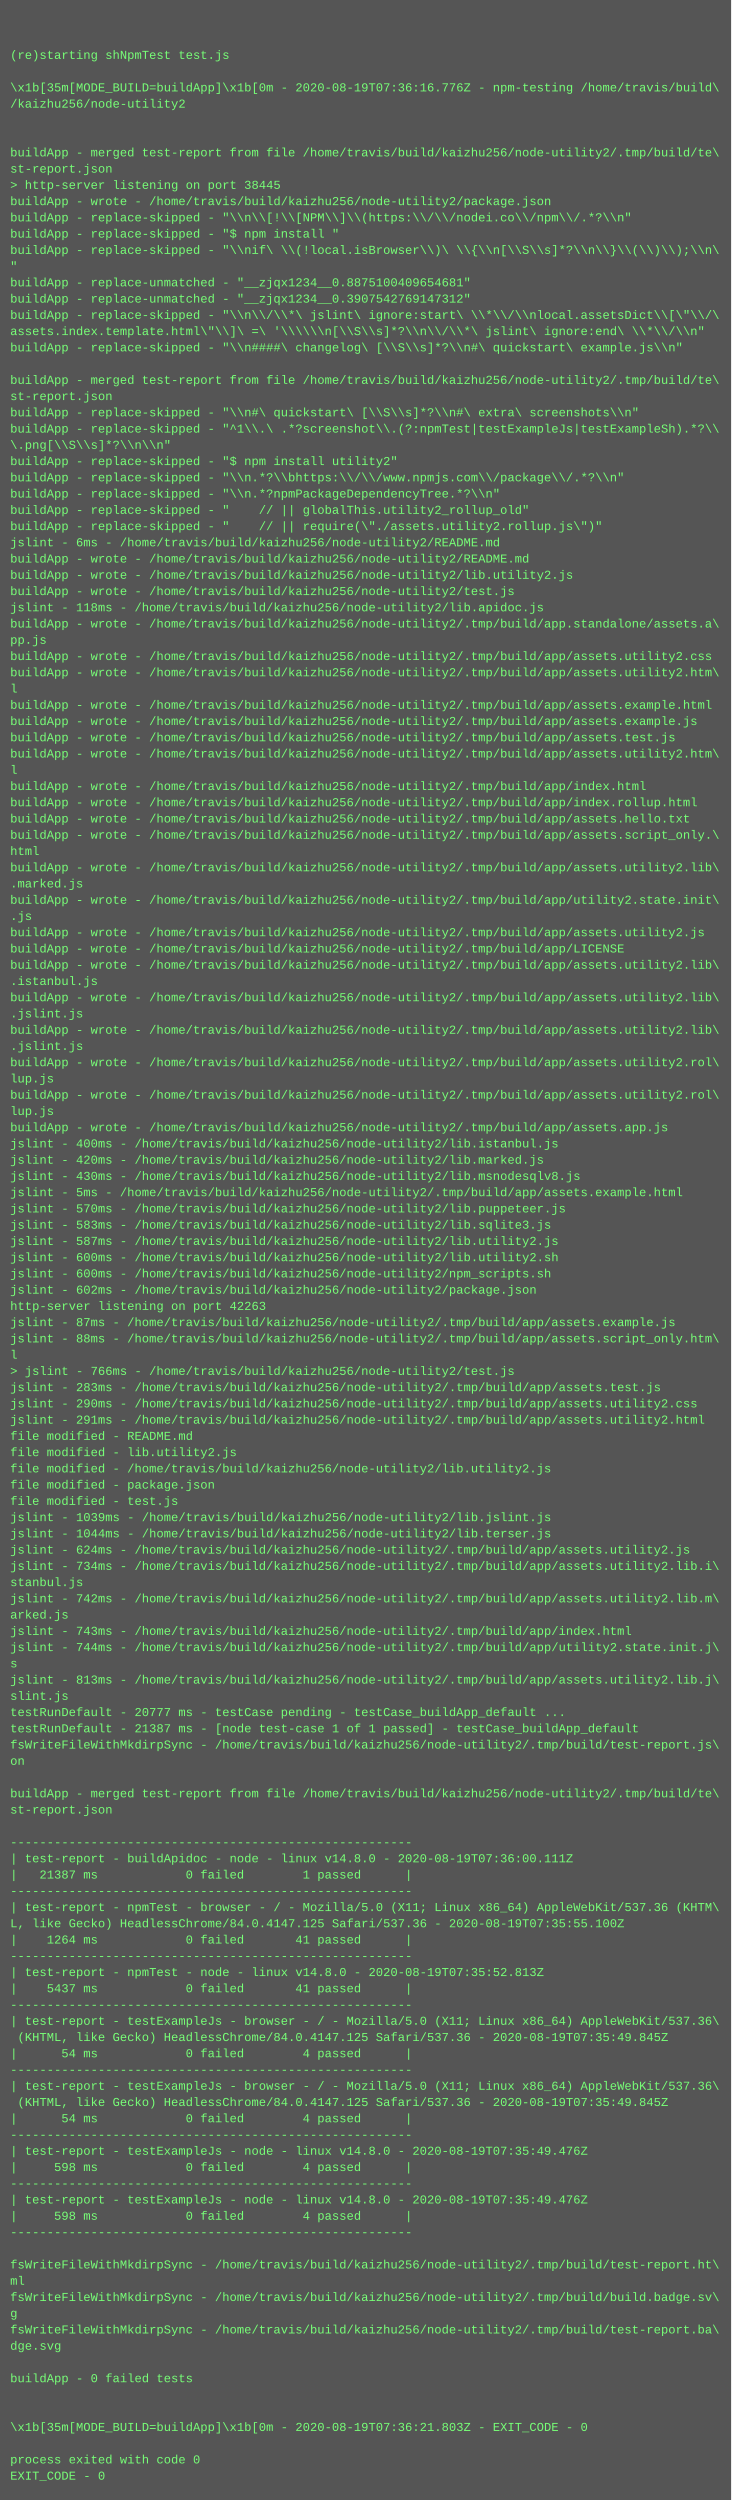
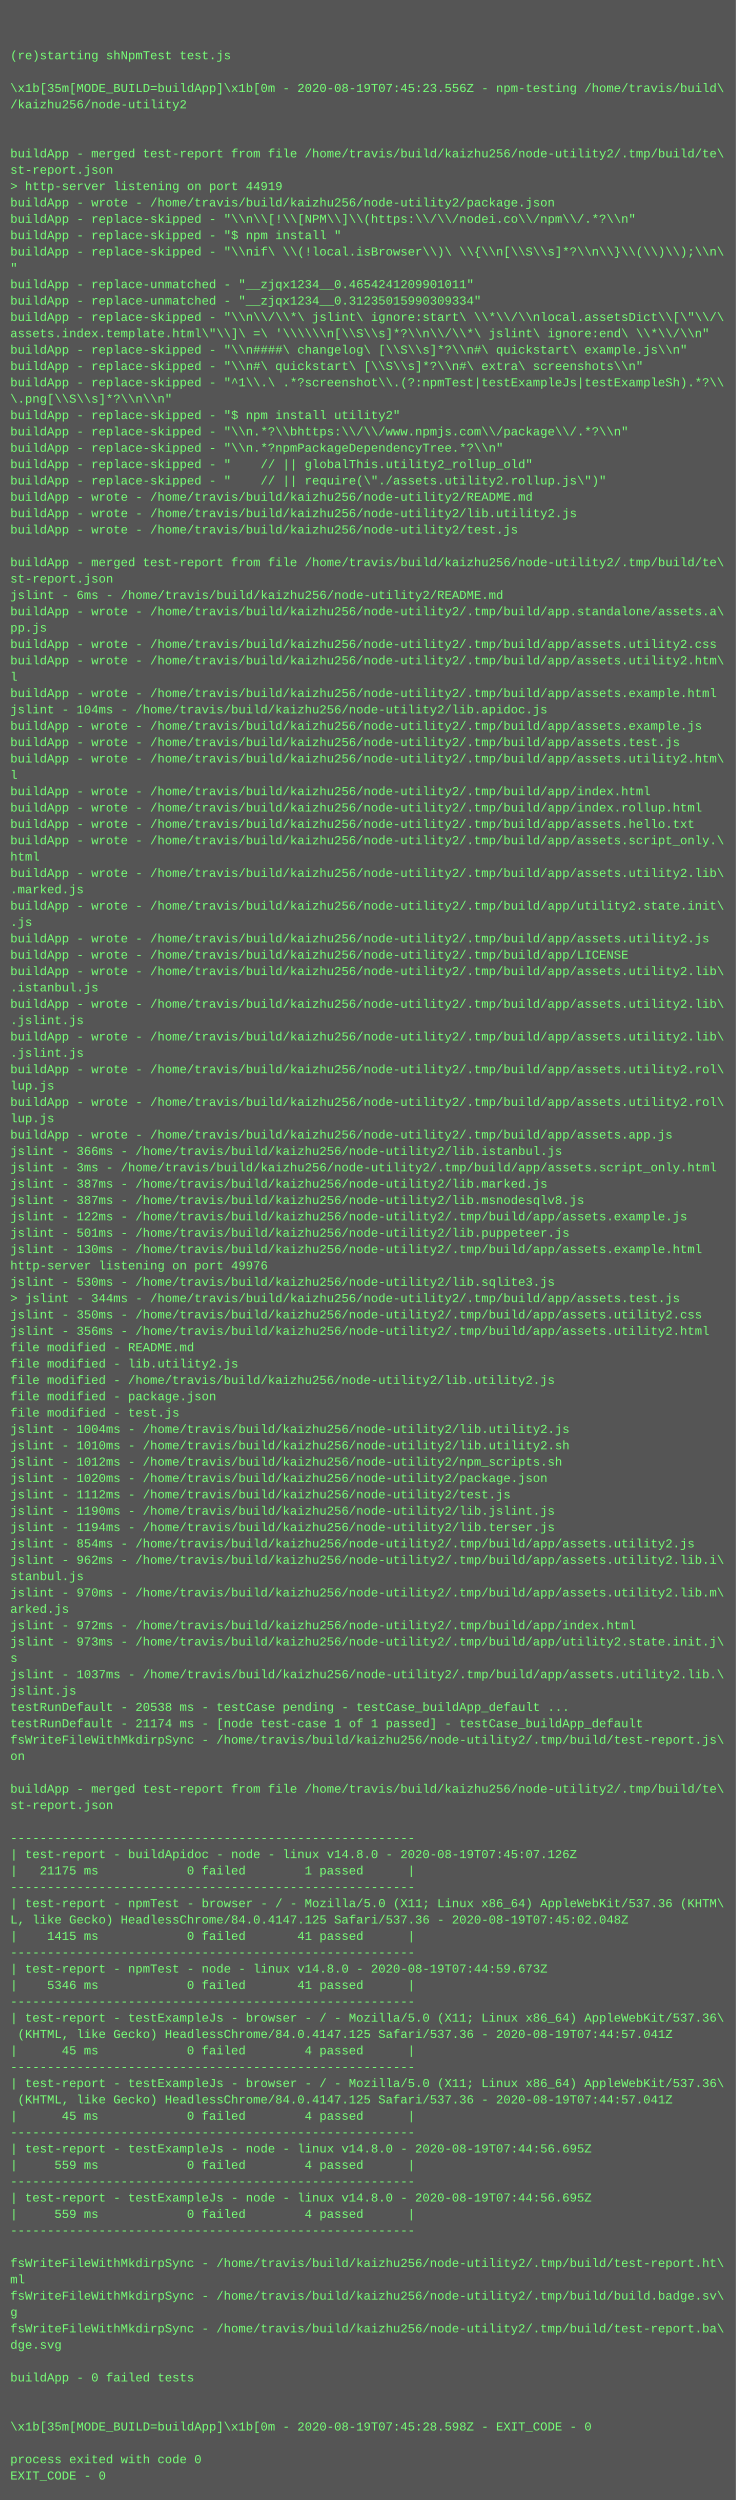
- <svg xmlns="http://www.w3.org/2000/svg" height="2462" width="720">
-   <rect height="2462" fill="#555" width="720" />
+ <svg xmlns="http://www.w3.org/2000/svg" height="2446" width="720">
+   <rect height="2446" fill="#555" width="720" />
  <text fill="#7f7" font-family="Courier New" font-size="12" xml:space="preserve">
    <tspan x="10" y="26" />
    <tspan x="10" y="42" />
    <tspan x="10" y="58">(re)starting shNpmTest test.js</tspan>
    <tspan x="10" y="74" />
-     <tspan x="10" y="90">\x1b[35m[MODE_BUILD=buildApp]\x1b[0m - 2020-08-19T07:36:16.776Z - npm-testing /home/travis/build\</tspan>
+     <tspan x="10" y="90">\x1b[35m[MODE_BUILD=buildApp]\x1b[0m - 2020-08-19T07:45:23.556Z - npm-testing /home/travis/build\</tspan>
    <tspan x="10" y="106">/kaizhu256/node-utility2</tspan>
    <tspan x="10" y="122" />
    <tspan x="10" y="138" />
    <tspan x="10" y="154">buildApp - merged test-report from file /home/travis/build/kaizhu256/node-utility2/.tmp/build/te\</tspan>
    <tspan x="10" y="170">st-report.json</tspan>
-     <tspan x="10" y="186">&gt; http-server listening on port 38445</tspan>
+     <tspan x="10" y="186">&gt; http-server listening on port 44919</tspan>
    <tspan x="10" y="202">buildApp - wrote - /home/travis/build/kaizhu256/node-utility2/package.json</tspan>
    <tspan x="10" y="218">buildApp - replace-skipped - "\\n\\[!\\[NPM\\]\\(https:\\/\\/nodei.co\\/npm\\/.*?\\n"</tspan>
    <tspan x="10" y="234">buildApp - replace-skipped - "$ npm install "</tspan>
    <tspan x="10" y="250">buildApp - replace-skipped - "\\nif\ \\(!local.isBrowser\\)\ \\{\\n[\\S\\s]*?\\n\\}\\(\\)\\);\\n\</tspan>
    <tspan x="10" y="266">"</tspan>
-     <tspan x="10" y="282">buildApp - replace-unmatched - "__zjqx1234__0.8875100409654681"</tspan>
-     <tspan x="10" y="298">buildApp - replace-unmatched - "__zjqx1234__0.3907542769147312"</tspan>
+     <tspan x="10" y="282">buildApp - replace-unmatched - "__zjqx1234__0.4654241209901011"</tspan>
+     <tspan x="10" y="298">buildApp - replace-unmatched - "__zjqx1234__0.31235015990309334"</tspan>
    <tspan x="10" y="314">buildApp - replace-skipped - "\\n\\/\\*\ jslint\ ignore:start\ \\*\\/\\nlocal.assetsDict\\[\"\\/\</tspan>
    <tspan x="10" y="330">assets.index.template.html\"\\]\ =\ '\\\\\\n[\\S\\s]*?\\n\\/\\*\ jslint\ ignore:end\ \\*\\/\\n"</tspan>
    <tspan x="10" y="346">buildApp - replace-skipped - "\\n####\ changelog\ [\\S\\s]*?\\n#\ quickstart\ example.js\\n"</tspan>
-     <tspan x="10" y="362" />
-     <tspan x="10" y="378">buildApp - merged test-report from file /home/travis/build/kaizhu256/node-utility2/.tmp/build/te\</tspan>
-     <tspan x="10" y="394">st-report.json</tspan>
-     <tspan x="10" y="410">buildApp - replace-skipped - "\\n#\ quickstart\ [\\S\\s]*?\\n#\ extra\ screenshots\\n"</tspan>
-     <tspan x="10" y="426">buildApp - replace-skipped - "^1\\.\ .*?screenshot\\.(?:npmTest|testExampleJs|testExampleSh).*?\\</tspan>
-     <tspan x="10" y="442">\.png[\\S\\s]*?\\n\\n"</tspan>
-     <tspan x="10" y="458">buildApp - replace-skipped - "$ npm install utility2"</tspan>
-     <tspan x="10" y="474">buildApp - replace-skipped - "\\n.*?\\bhttps:\\/\\/www.npmjs.com\\/package\\/.*?\\n"</tspan>
-     <tspan x="10" y="490">buildApp - replace-skipped - "\\n.*?npmPackageDependencyTree.*?\\n"</tspan>
-     <tspan x="10" y="506">buildApp - replace-skipped - "    // || globalThis.utility2_rollup_old"</tspan>
-     <tspan x="10" y="522">buildApp - replace-skipped - "    // || require(\"./assets.utility2.rollup.js\")"</tspan>
-     <tspan x="10" y="538">jslint - 6ms - /home/travis/build/kaizhu256/node-utility2/README.md</tspan>
-     <tspan x="10" y="554">buildApp - wrote - /home/travis/build/kaizhu256/node-utility2/README.md</tspan>
-     <tspan x="10" y="570">buildApp - wrote - /home/travis/build/kaizhu256/node-utility2/lib.utility2.js</tspan>
-     <tspan x="10" y="586">buildApp - wrote - /home/travis/build/kaizhu256/node-utility2/test.js</tspan>
-     <tspan x="10" y="602">jslint - 118ms - /home/travis/build/kaizhu256/node-utility2/lib.apidoc.js</tspan>
-     <tspan x="10" y="618">buildApp - wrote - /home/travis/build/kaizhu256/node-utility2/.tmp/build/app.standalone/assets.a\</tspan>
-     <tspan x="10" y="634">pp.js</tspan>
-     <tspan x="10" y="650">buildApp - wrote - /home/travis/build/kaizhu256/node-utility2/.tmp/build/app/assets.utility2.css</tspan>
-     <tspan x="10" y="666">buildApp - wrote - /home/travis/build/kaizhu256/node-utility2/.tmp/build/app/assets.utility2.htm\</tspan>
-     <tspan x="10" y="682">l</tspan>
-     <tspan x="10" y="698">buildApp - wrote - /home/travis/build/kaizhu256/node-utility2/.tmp/build/app/assets.example.html</tspan>
+     <tspan x="10" y="362">buildApp - replace-skipped - "\\n#\ quickstart\ [\\S\\s]*?\\n#\ extra\ screenshots\\n"</tspan>
+     <tspan x="10" y="378">buildApp - replace-skipped - "^1\\.\ .*?screenshot\\.(?:npmTest|testExampleJs|testExampleSh).*?\\</tspan>
+     <tspan x="10" y="394">\.png[\\S\\s]*?\\n\\n"</tspan>
+     <tspan x="10" y="410">buildApp - replace-skipped - "$ npm install utility2"</tspan>
+     <tspan x="10" y="426">buildApp - replace-skipped - "\\n.*?\\bhttps:\\/\\/www.npmjs.com\\/package\\/.*?\\n"</tspan>
+     <tspan x="10" y="442">buildApp - replace-skipped - "\\n.*?npmPackageDependencyTree.*?\\n"</tspan>
+     <tspan x="10" y="458">buildApp - replace-skipped - "    // || globalThis.utility2_rollup_old"</tspan>
+     <tspan x="10" y="474">buildApp - replace-skipped - "    // || require(\"./assets.utility2.rollup.js\")"</tspan>
+     <tspan x="10" y="490">buildApp - wrote - /home/travis/build/kaizhu256/node-utility2/README.md</tspan>
+     <tspan x="10" y="506">buildApp - wrote - /home/travis/build/kaizhu256/node-utility2/lib.utility2.js</tspan>
+     <tspan x="10" y="522">buildApp - wrote - /home/travis/build/kaizhu256/node-utility2/test.js</tspan>
+     <tspan x="10" y="538" />
+     <tspan x="10" y="554">buildApp - merged test-report from file /home/travis/build/kaizhu256/node-utility2/.tmp/build/te\</tspan>
+     <tspan x="10" y="570">st-report.json</tspan>
+     <tspan x="10" y="586">jslint - 6ms - /home/travis/build/kaizhu256/node-utility2/README.md</tspan>
+     <tspan x="10" y="602">buildApp - wrote - /home/travis/build/kaizhu256/node-utility2/.tmp/build/app.standalone/assets.a\</tspan>
+     <tspan x="10" y="618">pp.js</tspan>
+     <tspan x="10" y="634">buildApp - wrote - /home/travis/build/kaizhu256/node-utility2/.tmp/build/app/assets.utility2.css</tspan>
+     <tspan x="10" y="650">buildApp - wrote - /home/travis/build/kaizhu256/node-utility2/.tmp/build/app/assets.utility2.htm\</tspan>
+     <tspan x="10" y="666">l</tspan>
+     <tspan x="10" y="682">buildApp - wrote - /home/travis/build/kaizhu256/node-utility2/.tmp/build/app/assets.example.html</tspan>
+     <tspan x="10" y="698">jslint - 104ms - /home/travis/build/kaizhu256/node-utility2/lib.apidoc.js</tspan>
    <tspan x="10" y="714">buildApp - wrote - /home/travis/build/kaizhu256/node-utility2/.tmp/build/app/assets.example.js</tspan>
    <tspan x="10" y="730">buildApp - wrote - /home/travis/build/kaizhu256/node-utility2/.tmp/build/app/assets.test.js</tspan>
    <tspan x="10" y="746">buildApp - wrote - /home/travis/build/kaizhu256/node-utility2/.tmp/build/app/assets.utility2.htm\</tspan>
    <tspan x="10" y="762">l</tspan>
    <tspan x="10" y="778">buildApp - wrote - /home/travis/build/kaizhu256/node-utility2/.tmp/build/app/index.html</tspan>
    <tspan x="10" y="794">buildApp - wrote - /home/travis/build/kaizhu256/node-utility2/.tmp/build/app/index.rollup.html</tspan>
    <tspan x="10" y="810">buildApp - wrote - /home/travis/build/kaizhu256/node-utility2/.tmp/build/app/assets.hello.txt</tspan>
    <tspan x="10" y="826">buildApp - wrote - /home/travis/build/kaizhu256/node-utility2/.tmp/build/app/assets.script_only.\</tspan>
    <tspan x="10" y="842">html</tspan>
    <tspan x="10" y="858">buildApp - wrote - /home/travis/build/kaizhu256/node-utility2/.tmp/build/app/assets.utility2.lib\</tspan>
    <tspan x="10" y="874">.marked.js</tspan>
    <tspan x="10" y="890">buildApp - wrote - /home/travis/build/kaizhu256/node-utility2/.tmp/build/app/utility2.state.init\</tspan>
    <tspan x="10" y="906">.js</tspan>
    <tspan x="10" y="922">buildApp - wrote - /home/travis/build/kaizhu256/node-utility2/.tmp/build/app/assets.utility2.js</tspan>
    <tspan x="10" y="938">buildApp - wrote - /home/travis/build/kaizhu256/node-utility2/.tmp/build/app/LICENSE</tspan>
    <tspan x="10" y="954">buildApp - wrote - /home/travis/build/kaizhu256/node-utility2/.tmp/build/app/assets.utility2.lib\</tspan>
    <tspan x="10" y="970">.istanbul.js</tspan>
    <tspan x="10" y="986">buildApp - wrote - /home/travis/build/kaizhu256/node-utility2/.tmp/build/app/assets.utility2.lib\</tspan>
    <tspan x="10" y="1002">.jslint.js</tspan>
    <tspan x="10" y="1018">buildApp - wrote - /home/travis/build/kaizhu256/node-utility2/.tmp/build/app/assets.utility2.lib\</tspan>
    <tspan x="10" y="1034">.jslint.js</tspan>
    <tspan x="10" y="1050">buildApp - wrote - /home/travis/build/kaizhu256/node-utility2/.tmp/build/app/assets.utility2.rol\</tspan>
    <tspan x="10" y="1066">lup.js</tspan>
    <tspan x="10" y="1082">buildApp - wrote - /home/travis/build/kaizhu256/node-utility2/.tmp/build/app/assets.utility2.rol\</tspan>
    <tspan x="10" y="1098">lup.js</tspan>
    <tspan x="10" y="1114">buildApp - wrote - /home/travis/build/kaizhu256/node-utility2/.tmp/build/app/assets.app.js</tspan>
-     <tspan x="10" y="1130">jslint - 400ms - /home/travis/build/kaizhu256/node-utility2/lib.istanbul.js</tspan>
-     <tspan x="10" y="1146">jslint - 420ms - /home/travis/build/kaizhu256/node-utility2/lib.marked.js</tspan>
-     <tspan x="10" y="1162">jslint - 430ms - /home/travis/build/kaizhu256/node-utility2/lib.msnodesqlv8.js</tspan>
-     <tspan x="10" y="1178">jslint - 5ms - /home/travis/build/kaizhu256/node-utility2/.tmp/build/app/assets.example.html</tspan>
-     <tspan x="10" y="1194">jslint - 570ms - /home/travis/build/kaizhu256/node-utility2/lib.puppeteer.js</tspan>
-     <tspan x="10" y="1210">jslint - 583ms - /home/travis/build/kaizhu256/node-utility2/lib.sqlite3.js</tspan>
-     <tspan x="10" y="1226">jslint - 587ms - /home/travis/build/kaizhu256/node-utility2/lib.utility2.js</tspan>
-     <tspan x="10" y="1242">jslint - 600ms - /home/travis/build/kaizhu256/node-utility2/lib.utility2.sh</tspan>
-     <tspan x="10" y="1258">jslint - 600ms - /home/travis/build/kaizhu256/node-utility2/npm_scripts.sh</tspan>
-     <tspan x="10" y="1274">jslint - 602ms - /home/travis/build/kaizhu256/node-utility2/package.json</tspan>
-     <tspan x="10" y="1290">http-server listening on port 42263</tspan>
-     <tspan x="10" y="1306">jslint - 87ms - /home/travis/build/kaizhu256/node-utility2/.tmp/build/app/assets.example.js</tspan>
-     <tspan x="10" y="1322">jslint - 88ms - /home/travis/build/kaizhu256/node-utility2/.tmp/build/app/assets.script_only.htm\</tspan>
-     <tspan x="10" y="1338">l</tspan>
-     <tspan x="10" y="1354">&gt; jslint - 766ms - /home/travis/build/kaizhu256/node-utility2/test.js</tspan>
-     <tspan x="10" y="1370">jslint - 283ms - /home/travis/build/kaizhu256/node-utility2/.tmp/build/app/assets.test.js</tspan>
-     <tspan x="10" y="1386">jslint - 290ms - /home/travis/build/kaizhu256/node-utility2/.tmp/build/app/assets.utility2.css</tspan>
-     <tspan x="10" y="1402">jslint - 291ms - /home/travis/build/kaizhu256/node-utility2/.tmp/build/app/assets.utility2.html</tspan>
-     <tspan x="10" y="1418">file modified - README.md</tspan>
-     <tspan x="10" y="1434">file modified - lib.utility2.js</tspan>
-     <tspan x="10" y="1450">file modified - /home/travis/build/kaizhu256/node-utility2/lib.utility2.js</tspan>
-     <tspan x="10" y="1466">file modified - package.json</tspan>
-     <tspan x="10" y="1482">file modified - test.js</tspan>
-     <tspan x="10" y="1498">jslint - 1039ms - /home/travis/build/kaizhu256/node-utility2/lib.jslint.js</tspan>
-     <tspan x="10" y="1514">jslint - 1044ms - /home/travis/build/kaizhu256/node-utility2/lib.terser.js</tspan>
-     <tspan x="10" y="1530">jslint - 624ms - /home/travis/build/kaizhu256/node-utility2/.tmp/build/app/assets.utility2.js</tspan>
-     <tspan x="10" y="1546">jslint - 734ms - /home/travis/build/kaizhu256/node-utility2/.tmp/build/app/assets.utility2.lib.i\</tspan>
-     <tspan x="10" y="1562">stanbul.js</tspan>
-     <tspan x="10" y="1578">jslint - 742ms - /home/travis/build/kaizhu256/node-utility2/.tmp/build/app/assets.utility2.lib.m\</tspan>
-     <tspan x="10" y="1594">arked.js</tspan>
-     <tspan x="10" y="1610">jslint - 743ms - /home/travis/build/kaizhu256/node-utility2/.tmp/build/app/index.html</tspan>
-     <tspan x="10" y="1626">jslint - 744ms - /home/travis/build/kaizhu256/node-utility2/.tmp/build/app/utility2.state.init.j\</tspan>
-     <tspan x="10" y="1642">s</tspan>
-     <tspan x="10" y="1658">jslint - 813ms - /home/travis/build/kaizhu256/node-utility2/.tmp/build/app/assets.utility2.lib.j\</tspan>
-     <tspan x="10" y="1674">slint.js</tspan>
-     <tspan x="10" y="1690">testRunDefault - 20777 ms - testCase pending - testCase_buildApp_default ...</tspan>
-     <tspan x="10" y="1706">testRunDefault - 21387 ms - [node test-case 1 of 1 passed] - testCase_buildApp_default</tspan>
-     <tspan x="10" y="1722">fsWriteFileWithMkdirpSync - /home/travis/build/kaizhu256/node-utility2/.tmp/build/test-report.js\</tspan>
-     <tspan x="10" y="1738">on</tspan>
-     <tspan x="10" y="1754" />
-     <tspan x="10" y="1770">buildApp - merged test-report from file /home/travis/build/kaizhu256/node-utility2/.tmp/build/te\</tspan>
-     <tspan x="10" y="1786">st-report.json</tspan>
-     <tspan x="10" y="1802" />
-     <tspan x="10" y="1818">-------------------------------------------------------</tspan>
-     <tspan x="10" y="1834">| test-report - buildApidoc - node - linux v14.8.0 - 2020-08-19T07:36:00.111Z</tspan>
-     <tspan x="10" y="1850">|   21387 ms            0 failed        1 passed      |</tspan>
-     <tspan x="10" y="1866">-------------------------------------------------------</tspan>
-     <tspan x="10" y="1882">| test-report - npmTest - browser - / - Mozilla/5.0 (X11; Linux x86_64) AppleWebKit/537.36 (KHTM\</tspan>
-     <tspan x="10" y="1898">L, like Gecko) HeadlessChrome/84.0.4147.125 Safari/537.36 - 2020-08-19T07:35:55.100Z</tspan>
-     <tspan x="10" y="1914">|    1264 ms            0 failed       41 passed      |</tspan>
-     <tspan x="10" y="1930">-------------------------------------------------------</tspan>
-     <tspan x="10" y="1946">| test-report - npmTest - node - linux v14.8.0 - 2020-08-19T07:35:52.813Z</tspan>
-     <tspan x="10" y="1962">|    5437 ms            0 failed       41 passed      |</tspan>
-     <tspan x="10" y="1978">-------------------------------------------------------</tspan>
-     <tspan x="10" y="1994">| test-report - testExampleJs - browser - / - Mozilla/5.0 (X11; Linux x86_64) AppleWebKit/537.36\</tspan>
-     <tspan x="10" y="2010"> (KHTML, like Gecko) HeadlessChrome/84.0.4147.125 Safari/537.36 - 2020-08-19T07:35:49.845Z</tspan>
-     <tspan x="10" y="2026">|      54 ms            0 failed        4 passed      |</tspan>
-     <tspan x="10" y="2042">-------------------------------------------------------</tspan>
-     <tspan x="10" y="2058">| test-report - testExampleJs - browser - / - Mozilla/5.0 (X11; Linux x86_64) AppleWebKit/537.36\</tspan>
-     <tspan x="10" y="2074"> (KHTML, like Gecko) HeadlessChrome/84.0.4147.125 Safari/537.36 - 2020-08-19T07:35:49.845Z</tspan>
-     <tspan x="10" y="2090">|      54 ms            0 failed        4 passed      |</tspan>
-     <tspan x="10" y="2106">-------------------------------------------------------</tspan>
-     <tspan x="10" y="2122">| test-report - testExampleJs - node - linux v14.8.0 - 2020-08-19T07:35:49.476Z</tspan>
-     <tspan x="10" y="2138">|     598 ms            0 failed        4 passed      |</tspan>
-     <tspan x="10" y="2154">-------------------------------------------------------</tspan>
-     <tspan x="10" y="2170">| test-report - testExampleJs - node - linux v14.8.0 - 2020-08-19T07:35:49.476Z</tspan>
-     <tspan x="10" y="2186">|     598 ms            0 failed        4 passed      |</tspan>
-     <tspan x="10" y="2202">-------------------------------------------------------</tspan>
-     <tspan x="10" y="2218" />
-     <tspan x="10" y="2234">fsWriteFileWithMkdirpSync - /home/travis/build/kaizhu256/node-utility2/.tmp/build/test-report.ht\</tspan>
-     <tspan x="10" y="2250">ml</tspan>
-     <tspan x="10" y="2266">fsWriteFileWithMkdirpSync - /home/travis/build/kaizhu256/node-utility2/.tmp/build/build.badge.sv\</tspan>
-     <tspan x="10" y="2282">g</tspan>
-     <tspan x="10" y="2298">fsWriteFileWithMkdirpSync - /home/travis/build/kaizhu256/node-utility2/.tmp/build/test-report.ba\</tspan>
-     <tspan x="10" y="2314">dge.svg</tspan>
-     <tspan x="10" y="2330" />
-     <tspan x="10" y="2346">buildApp - 0 failed tests</tspan>
+     <tspan x="10" y="1130">jslint - 366ms - /home/travis/build/kaizhu256/node-utility2/lib.istanbul.js</tspan>
+     <tspan x="10" y="1146">jslint - 3ms - /home/travis/build/kaizhu256/node-utility2/.tmp/build/app/assets.script_only.html</tspan>
+     <tspan x="10" y="1162">jslint - 387ms - /home/travis/build/kaizhu256/node-utility2/lib.marked.js</tspan>
+     <tspan x="10" y="1178">jslint - 387ms - /home/travis/build/kaizhu256/node-utility2/lib.msnodesqlv8.js</tspan>
+     <tspan x="10" y="1194">jslint - 122ms - /home/travis/build/kaizhu256/node-utility2/.tmp/build/app/assets.example.js</tspan>
+     <tspan x="10" y="1210">jslint - 501ms - /home/travis/build/kaizhu256/node-utility2/lib.puppeteer.js</tspan>
+     <tspan x="10" y="1226">jslint - 130ms - /home/travis/build/kaizhu256/node-utility2/.tmp/build/app/assets.example.html</tspan>
+     <tspan x="10" y="1242">http-server listening on port 49976</tspan>
+     <tspan x="10" y="1258">jslint - 530ms - /home/travis/build/kaizhu256/node-utility2/lib.sqlite3.js</tspan>
+     <tspan x="10" y="1274">&gt; jslint - 344ms - /home/travis/build/kaizhu256/node-utility2/.tmp/build/app/assets.test.js</tspan>
+     <tspan x="10" y="1290">jslint - 350ms - /home/travis/build/kaizhu256/node-utility2/.tmp/build/app/assets.utility2.css</tspan>
+     <tspan x="10" y="1306">jslint - 356ms - /home/travis/build/kaizhu256/node-utility2/.tmp/build/app/assets.utility2.html</tspan>
+     <tspan x="10" y="1322">file modified - README.md</tspan>
+     <tspan x="10" y="1338">file modified - lib.utility2.js</tspan>
+     <tspan x="10" y="1354">file modified - /home/travis/build/kaizhu256/node-utility2/lib.utility2.js</tspan>
+     <tspan x="10" y="1370">file modified - package.json</tspan>
+     <tspan x="10" y="1386">file modified - test.js</tspan>
+     <tspan x="10" y="1402">jslint - 1004ms - /home/travis/build/kaizhu256/node-utility2/lib.utility2.js</tspan>
+     <tspan x="10" y="1418">jslint - 1010ms - /home/travis/build/kaizhu256/node-utility2/lib.utility2.sh</tspan>
+     <tspan x="10" y="1434">jslint - 1012ms - /home/travis/build/kaizhu256/node-utility2/npm_scripts.sh</tspan>
+     <tspan x="10" y="1450">jslint - 1020ms - /home/travis/build/kaizhu256/node-utility2/package.json</tspan>
+     <tspan x="10" y="1466">jslint - 1112ms - /home/travis/build/kaizhu256/node-utility2/test.js</tspan>
+     <tspan x="10" y="1482">jslint - 1190ms - /home/travis/build/kaizhu256/node-utility2/lib.jslint.js</tspan>
+     <tspan x="10" y="1498">jslint - 1194ms - /home/travis/build/kaizhu256/node-utility2/lib.terser.js</tspan>
+     <tspan x="10" y="1514">jslint - 854ms - /home/travis/build/kaizhu256/node-utility2/.tmp/build/app/assets.utility2.js</tspan>
+     <tspan x="10" y="1530">jslint - 962ms - /home/travis/build/kaizhu256/node-utility2/.tmp/build/app/assets.utility2.lib.i\</tspan>
+     <tspan x="10" y="1546">stanbul.js</tspan>
+     <tspan x="10" y="1562">jslint - 970ms - /home/travis/build/kaizhu256/node-utility2/.tmp/build/app/assets.utility2.lib.m\</tspan>
+     <tspan x="10" y="1578">arked.js</tspan>
+     <tspan x="10" y="1594">jslint - 972ms - /home/travis/build/kaizhu256/node-utility2/.tmp/build/app/index.html</tspan>
+     <tspan x="10" y="1610">jslint - 973ms - /home/travis/build/kaizhu256/node-utility2/.tmp/build/app/utility2.state.init.j\</tspan>
+     <tspan x="10" y="1626">s</tspan>
+     <tspan x="10" y="1642">jslint - 1037ms - /home/travis/build/kaizhu256/node-utility2/.tmp/build/app/assets.utility2.lib.\</tspan>
+     <tspan x="10" y="1658">jslint.js</tspan>
+     <tspan x="10" y="1674">testRunDefault - 20538 ms - testCase pending - testCase_buildApp_default ...</tspan>
+     <tspan x="10" y="1690">testRunDefault - 21174 ms - [node test-case 1 of 1 passed] - testCase_buildApp_default</tspan>
+     <tspan x="10" y="1706">fsWriteFileWithMkdirpSync - /home/travis/build/kaizhu256/node-utility2/.tmp/build/test-report.js\</tspan>
+     <tspan x="10" y="1722">on</tspan>
+     <tspan x="10" y="1738" />
+     <tspan x="10" y="1754">buildApp - merged test-report from file /home/travis/build/kaizhu256/node-utility2/.tmp/build/te\</tspan>
+     <tspan x="10" y="1770">st-report.json</tspan>
+     <tspan x="10" y="1786" />
+     <tspan x="10" y="1802">-------------------------------------------------------</tspan>
+     <tspan x="10" y="1818">| test-report - buildApidoc - node - linux v14.8.0 - 2020-08-19T07:45:07.126Z</tspan>
+     <tspan x="10" y="1834">|   21175 ms            0 failed        1 passed      |</tspan>
+     <tspan x="10" y="1850">-------------------------------------------------------</tspan>
+     <tspan x="10" y="1866">| test-report - npmTest - browser - / - Mozilla/5.0 (X11; Linux x86_64) AppleWebKit/537.36 (KHTM\</tspan>
+     <tspan x="10" y="1882">L, like Gecko) HeadlessChrome/84.0.4147.125 Safari/537.36 - 2020-08-19T07:45:02.048Z</tspan>
+     <tspan x="10" y="1898">|    1415 ms            0 failed       41 passed      |</tspan>
+     <tspan x="10" y="1914">-------------------------------------------------------</tspan>
+     <tspan x="10" y="1930">| test-report - npmTest - node - linux v14.8.0 - 2020-08-19T07:44:59.673Z</tspan>
+     <tspan x="10" y="1946">|    5346 ms            0 failed       41 passed      |</tspan>
+     <tspan x="10" y="1962">-------------------------------------------------------</tspan>
+     <tspan x="10" y="1978">| test-report - testExampleJs - browser - / - Mozilla/5.0 (X11; Linux x86_64) AppleWebKit/537.36\</tspan>
+     <tspan x="10" y="1994"> (KHTML, like Gecko) HeadlessChrome/84.0.4147.125 Safari/537.36 - 2020-08-19T07:44:57.041Z</tspan>
+     <tspan x="10" y="2010">|      45 ms            0 failed        4 passed      |</tspan>
+     <tspan x="10" y="2026">-------------------------------------------------------</tspan>
+     <tspan x="10" y="2042">| test-report - testExampleJs - browser - / - Mozilla/5.0 (X11; Linux x86_64) AppleWebKit/537.36\</tspan>
+     <tspan x="10" y="2058"> (KHTML, like Gecko) HeadlessChrome/84.0.4147.125 Safari/537.36 - 2020-08-19T07:44:57.041Z</tspan>
+     <tspan x="10" y="2074">|      45 ms            0 failed        4 passed      |</tspan>
+     <tspan x="10" y="2090">-------------------------------------------------------</tspan>
+     <tspan x="10" y="2106">| test-report - testExampleJs - node - linux v14.8.0 - 2020-08-19T07:44:56.695Z</tspan>
+     <tspan x="10" y="2122">|     559 ms            0 failed        4 passed      |</tspan>
+     <tspan x="10" y="2138">-------------------------------------------------------</tspan>
+     <tspan x="10" y="2154">| test-report - testExampleJs - node - linux v14.8.0 - 2020-08-19T07:44:56.695Z</tspan>
+     <tspan x="10" y="2170">|     559 ms            0 failed        4 passed      |</tspan>
+     <tspan x="10" y="2186">-------------------------------------------------------</tspan>
+     <tspan x="10" y="2202" />
+     <tspan x="10" y="2218">fsWriteFileWithMkdirpSync - /home/travis/build/kaizhu256/node-utility2/.tmp/build/test-report.ht\</tspan>
+     <tspan x="10" y="2234">ml</tspan>
+     <tspan x="10" y="2250">fsWriteFileWithMkdirpSync - /home/travis/build/kaizhu256/node-utility2/.tmp/build/build.badge.sv\</tspan>
+     <tspan x="10" y="2266">g</tspan>
+     <tspan x="10" y="2282">fsWriteFileWithMkdirpSync - /home/travis/build/kaizhu256/node-utility2/.tmp/build/test-report.ba\</tspan>
+     <tspan x="10" y="2298">dge.svg</tspan>
+     <tspan x="10" y="2314" />
+     <tspan x="10" y="2330">buildApp - 0 failed tests</tspan>
+     <tspan x="10" y="2346" />
    <tspan x="10" y="2362" />
-     <tspan x="10" y="2378" />
-     <tspan x="10" y="2394">\x1b[35m[MODE_BUILD=buildApp]\x1b[0m - 2020-08-19T07:36:21.803Z - EXIT_CODE - 0</tspan>
-     <tspan x="10" y="2410" />
-     <tspan x="10" y="2426">process exited with code 0</tspan>
-     <tspan x="10" y="2442">EXIT_CODE - 0</tspan>
+     <tspan x="10" y="2378">\x1b[35m[MODE_BUILD=buildApp]\x1b[0m - 2020-08-19T07:45:28.598Z - EXIT_CODE - 0</tspan>
+     <tspan x="10" y="2394" />
+     <tspan x="10" y="2410">process exited with code 0</tspan>
+     <tspan x="10" y="2426">EXIT_CODE - 0</tspan>
  </text>
</svg>
